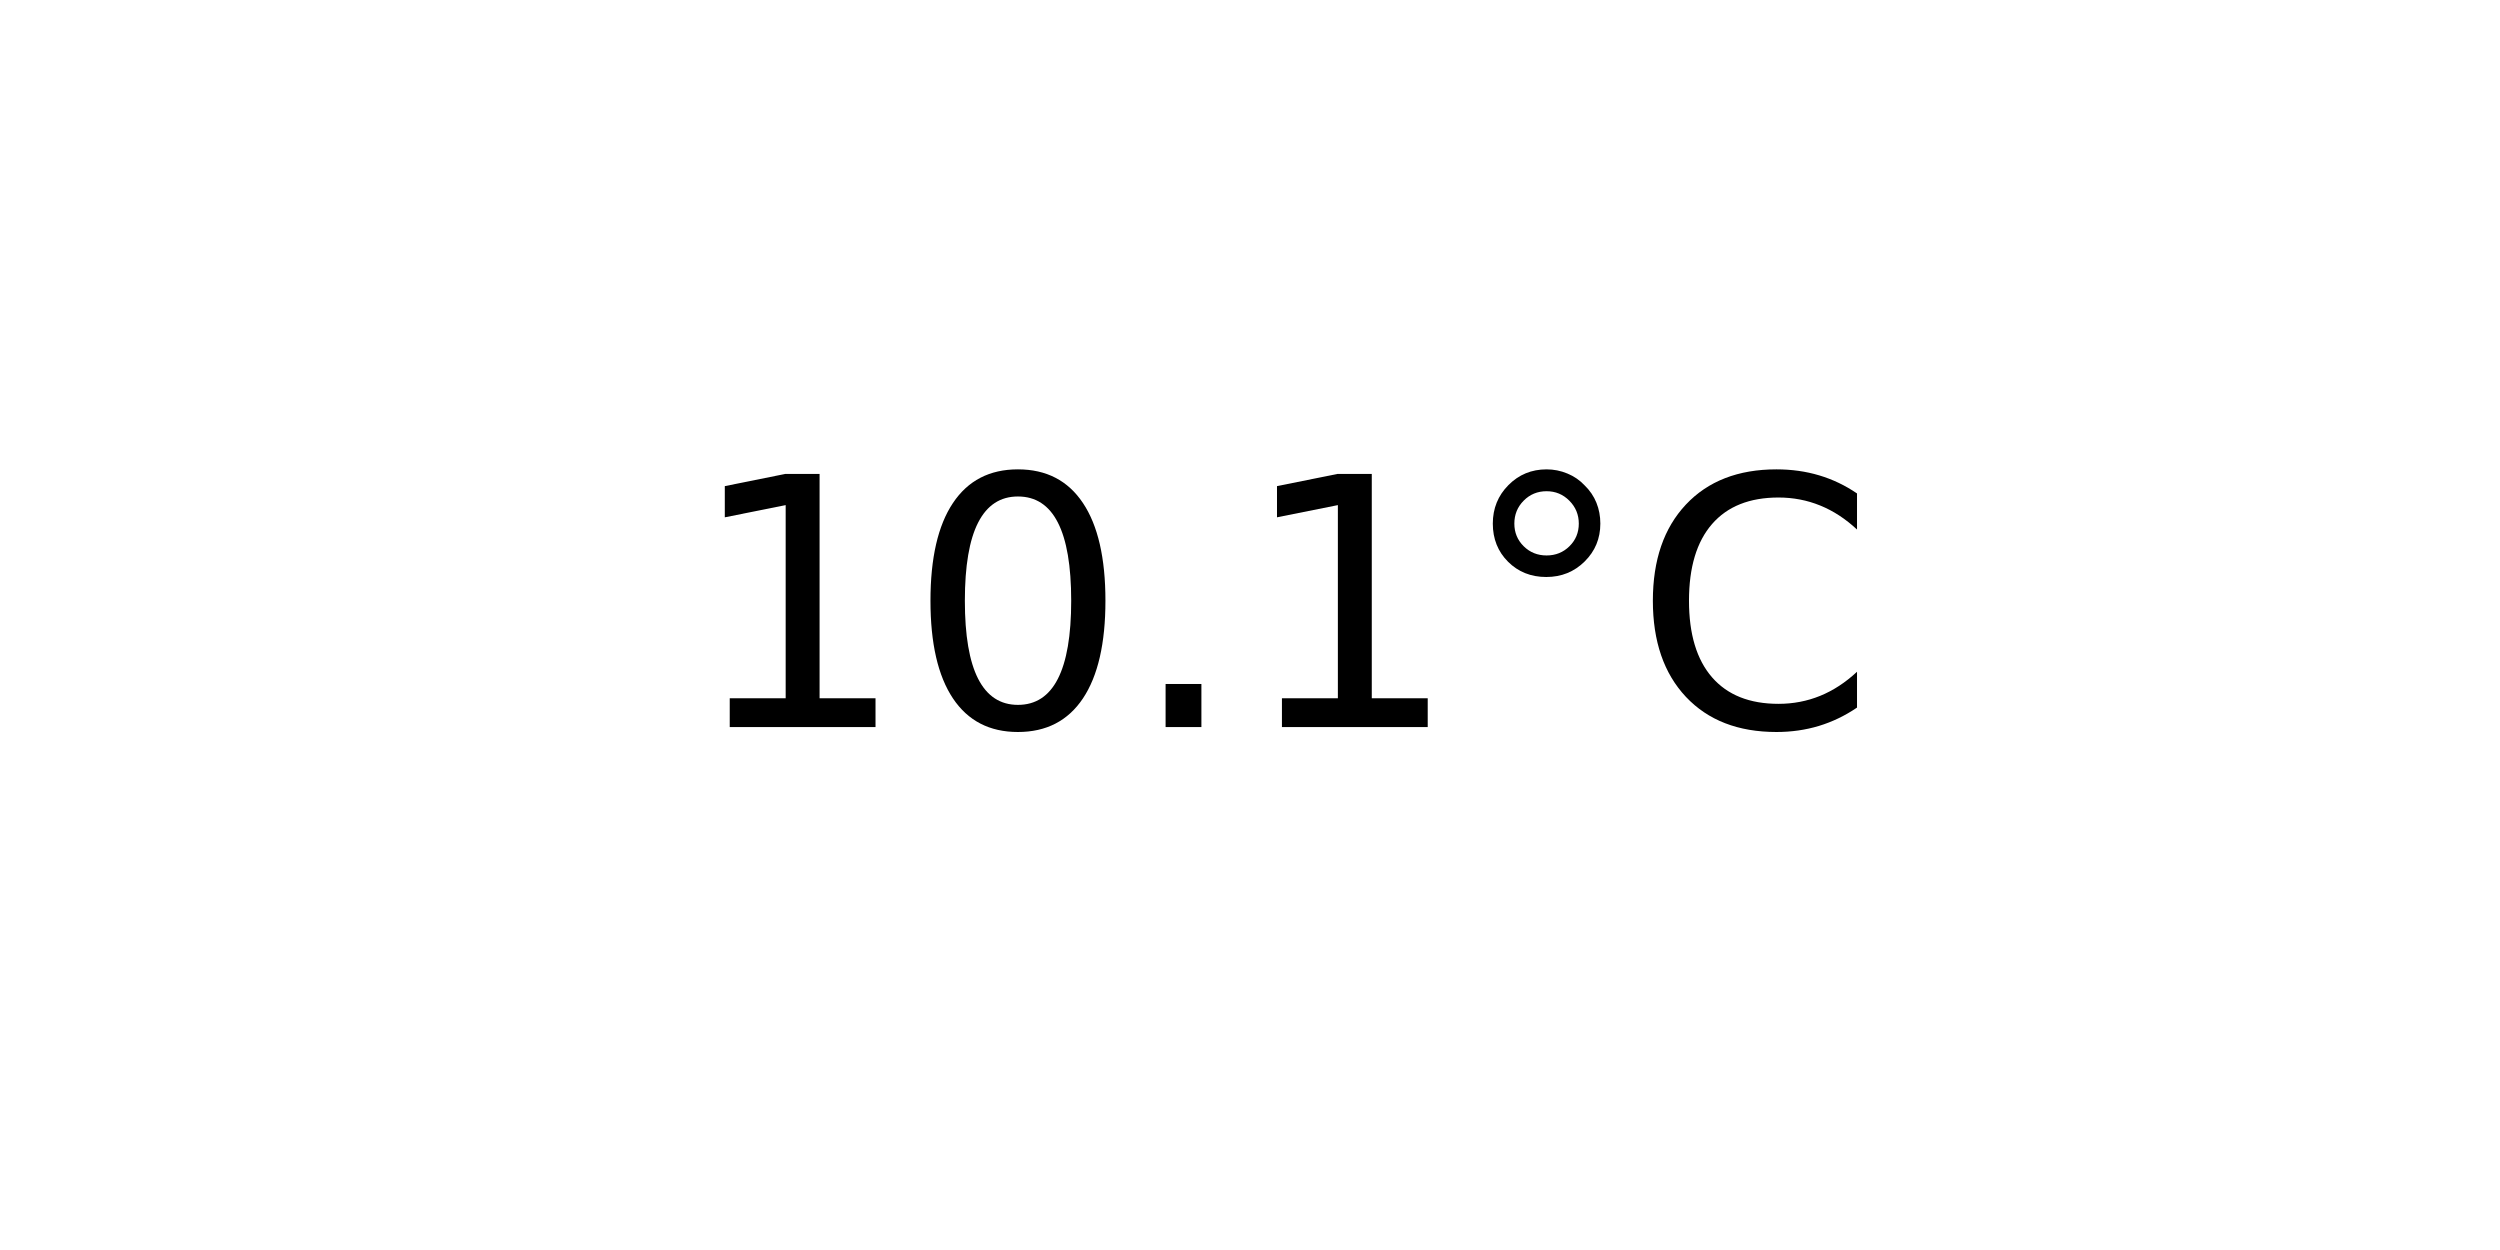
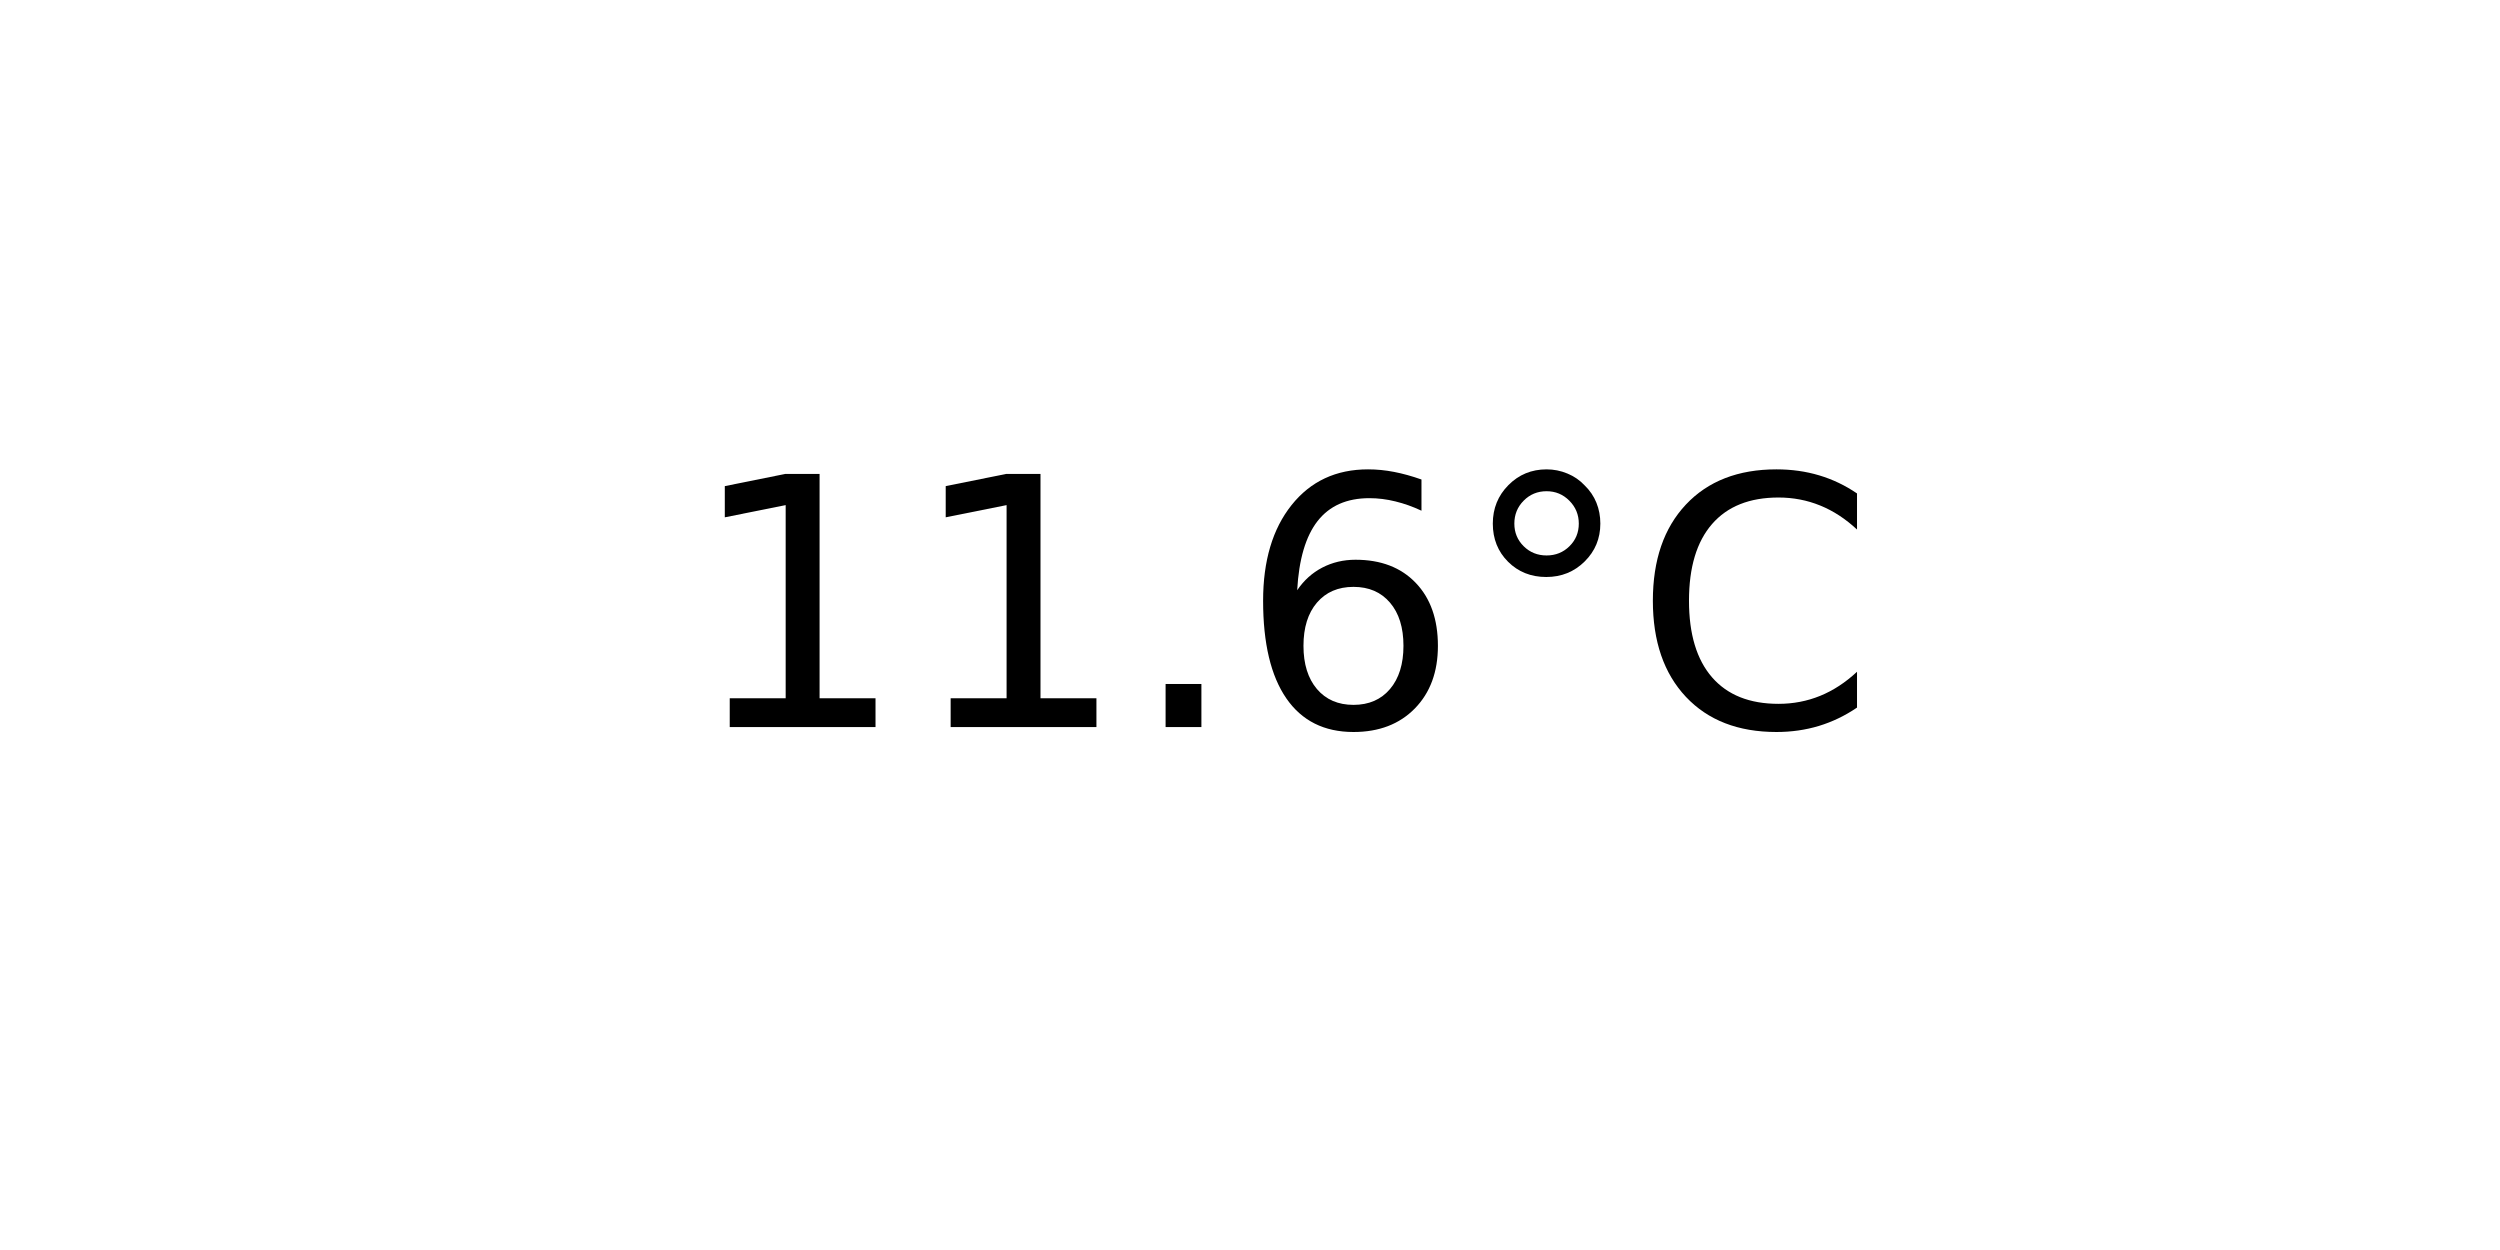
<svg xmlns="http://www.w3.org/2000/svg" xmlns:xlink="http://www.w3.org/1999/xlink" width="72pt" height="36pt" viewBox="0 0 72 36" version="1.1">
  <defs>
    <style type="text/css">*{stroke-linejoin: round; stroke-linecap: butt}</style>
  </defs>
  <g id="figure_1">
    <g id="axes_1">
      <g id="text_1">
        <g transform="translate(19.77578 20.93937) scale(0.1 -0.1)">
          <defs>
            <path id="DejaVuSans-31" d="M 794 531  L 1825 531  L 1825 4091  L 703 3866  L 703 4441  L 1819 4666  L 2450 4666  L 2450 531  L 3481 531  L 3481 0  L 794 0  L 794 531  z " transform="scale(0.015625)" />
-             <path id="DejaVuSans-30" d="M 2034 4250  Q 1547 4250 1301 3770  Q 1056 3291 1056 2328  Q 1056 1369 1301 889  Q 1547 409 2034 409  Q 2525 409 2770 889  Q 3016 1369 3016 2328  Q 3016 3291 2770 3770  Q 2525 4250 2034 4250  z M 2034 4750  Q 2819 4750 3233 4129  Q 3647 3509 3647 2328  Q 3647 1150 3233 529  Q 2819 -91 2034 -91  Q 1250 -91 836 529  Q 422 1150 422 2328  Q 422 3509 836 4129  Q 1250 4750 2034 4750  z " transform="scale(0.015625)" />
            <path id="DejaVuSans-2e" d="M 684 794  L 1344 794  L 1344 0  L 684 0  L 684 794  z " transform="scale(0.015625)" />
+             <path id="DejaVuSans-36" d="M 2113 2584  Q 1688 2584 1439 2293  Q 1191 2003 1191 1497  Q 1191 994 1439 701  Q 1688 409 2113 409  Q 2538 409 2786 701  Q 3034 994 3034 1497  Q 3034 2003 2786 2293  Q 2538 2584 2113 2584  z M 3366 4563  L 3366 3988  Q 3128 4100 2886 4159  Q 2644 4219 2406 4219  Q 1781 4219 1451 3797  Q 1122 3375 1075 2522  Q 1259 2794 1537 2939  Q 1816 3084 2150 3084  Q 2853 3084 3261 2657  Q 3669 2231 3669 1497  Q 3669 778 3244 343  Q 2819 -91 2113 -91  Q 1303 -91 875 529  Q 447 1150 447 2328  Q 447 3434 972 4092  Q 1497 4750 2381 4750  Q 2619 4750 2861 4703  Q 3103 4656 3366 4563  z " transform="scale(0.015625)" />
            <path id="DejaVuSans-b0" d="M 1600 4347  Q 1350 4347 1178 4173  Q 1006 4000 1006 3750  Q 1006 3503 1178 3333  Q 1350 3163 1600 3163  Q 1850 3163 2022 3333  Q 2194 3503 2194 3750  Q 2194 3997 2020 4172  Q 1847 4347 1600 4347  z M 1600 4750  Q 1800 4750 1984 4673  Q 2169 4597 2303 4453  Q 2447 4313 2519 4134  Q 2591 3956 2591 3750  Q 2591 3338 2302 3052  Q 2013 2766 1594 2766  Q 1172 2766 890 3047  Q 609 3328 609 3750  Q 609 4169 896 4459  Q 1184 4750 1600 4750  z " transform="scale(0.015625)" />
            <path id="DejaVuSans-43" d="M 4122 4306  L 4122 3641  Q 3803 3938 3442 4084  Q 3081 4231 2675 4231  Q 1875 4231 1450 3742  Q 1025 3253 1025 2328  Q 1025 1406 1450 917  Q 1875 428 2675 428  Q 3081 428 3442 575  Q 3803 722 4122 1019  L 4122 359  Q 3791 134 3420 21  Q 3050 -91 2638 -91  Q 1578 -91 968 557  Q 359 1206 359 2328  Q 359 3453 968 4101  Q 1578 4750 2638 4750  Q 3056 4750 3426 4639  Q 3797 4528 4122 4306  z " transform="scale(0.015625)" />
          </defs>
          <use xlink:href="#DejaVuSans-31" />
-           <use xlink:href="#DejaVuSans-30" x="63.623" />
+           <use xlink:href="#DejaVuSans-31" x="63.623" />
          <use xlink:href="#DejaVuSans-2e" x="127.246" />
-           <use xlink:href="#DejaVuSans-31" x="159.033" />
+           <use xlink:href="#DejaVuSans-36" x="159.033" />
          <use xlink:href="#DejaVuSans-b0" x="222.656" />
          <use xlink:href="#DejaVuSans-43" x="272.656" />
        </g>
      </g>
    </g>
  </g>
</svg>
